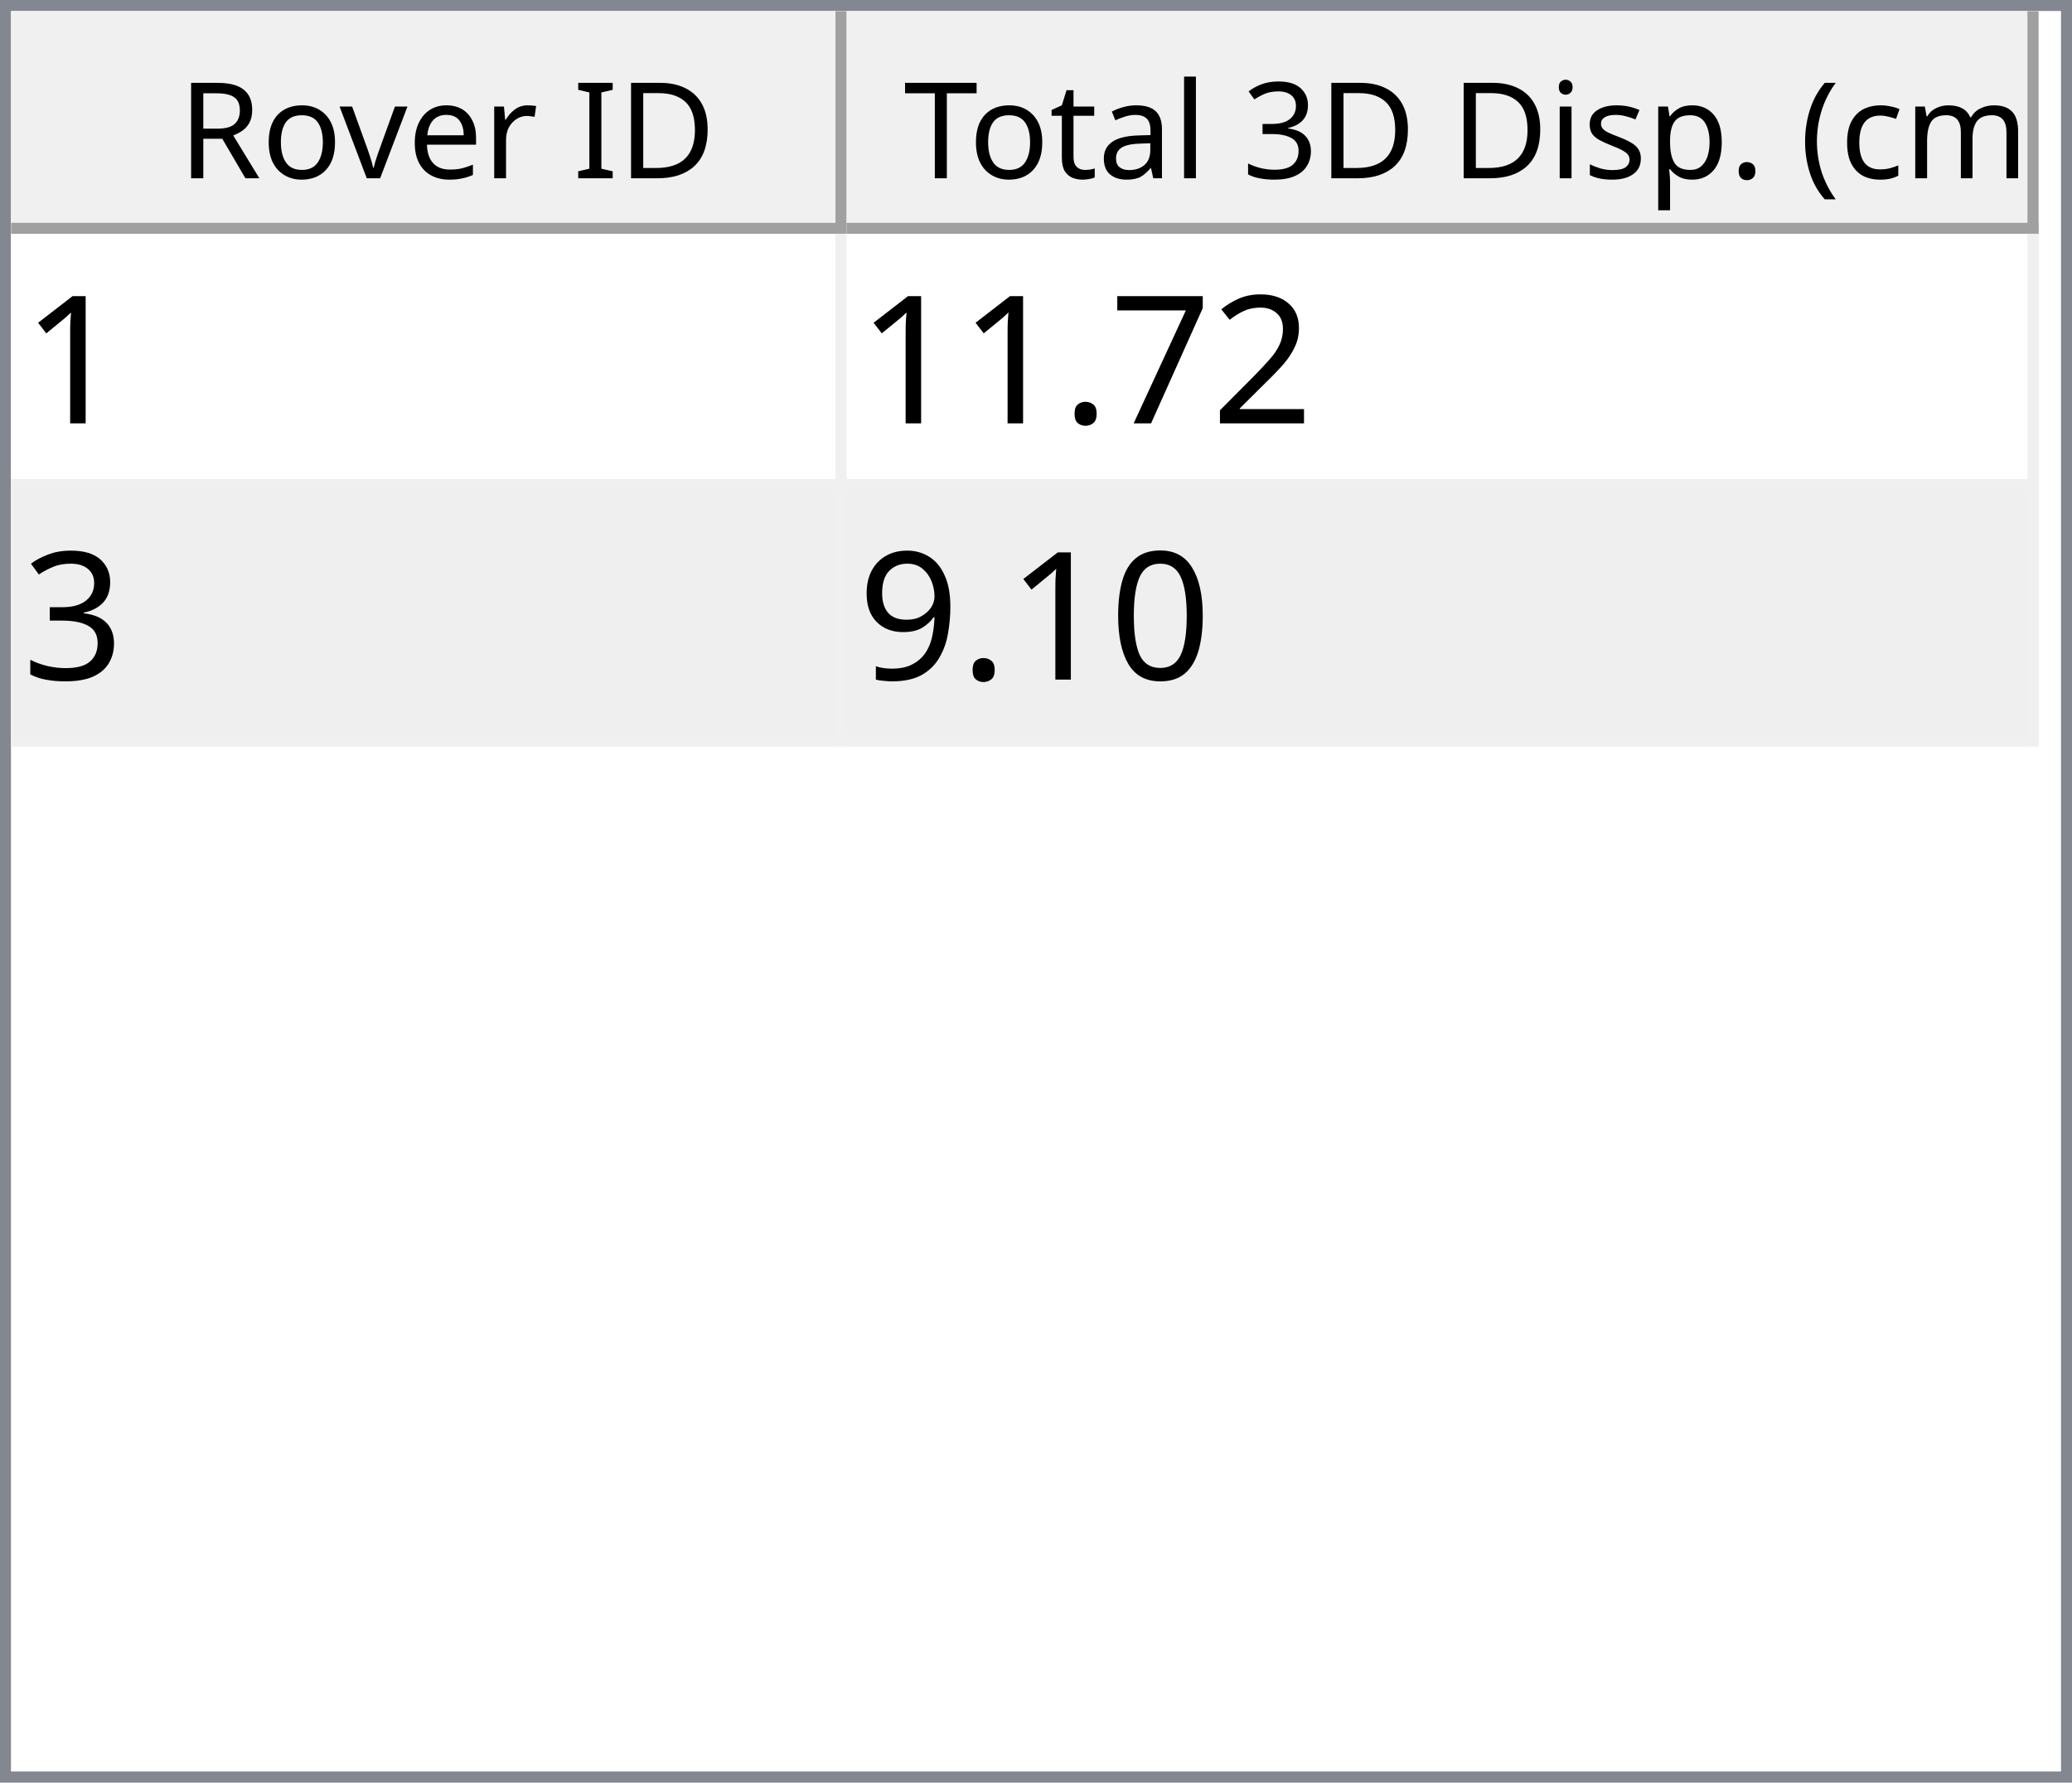
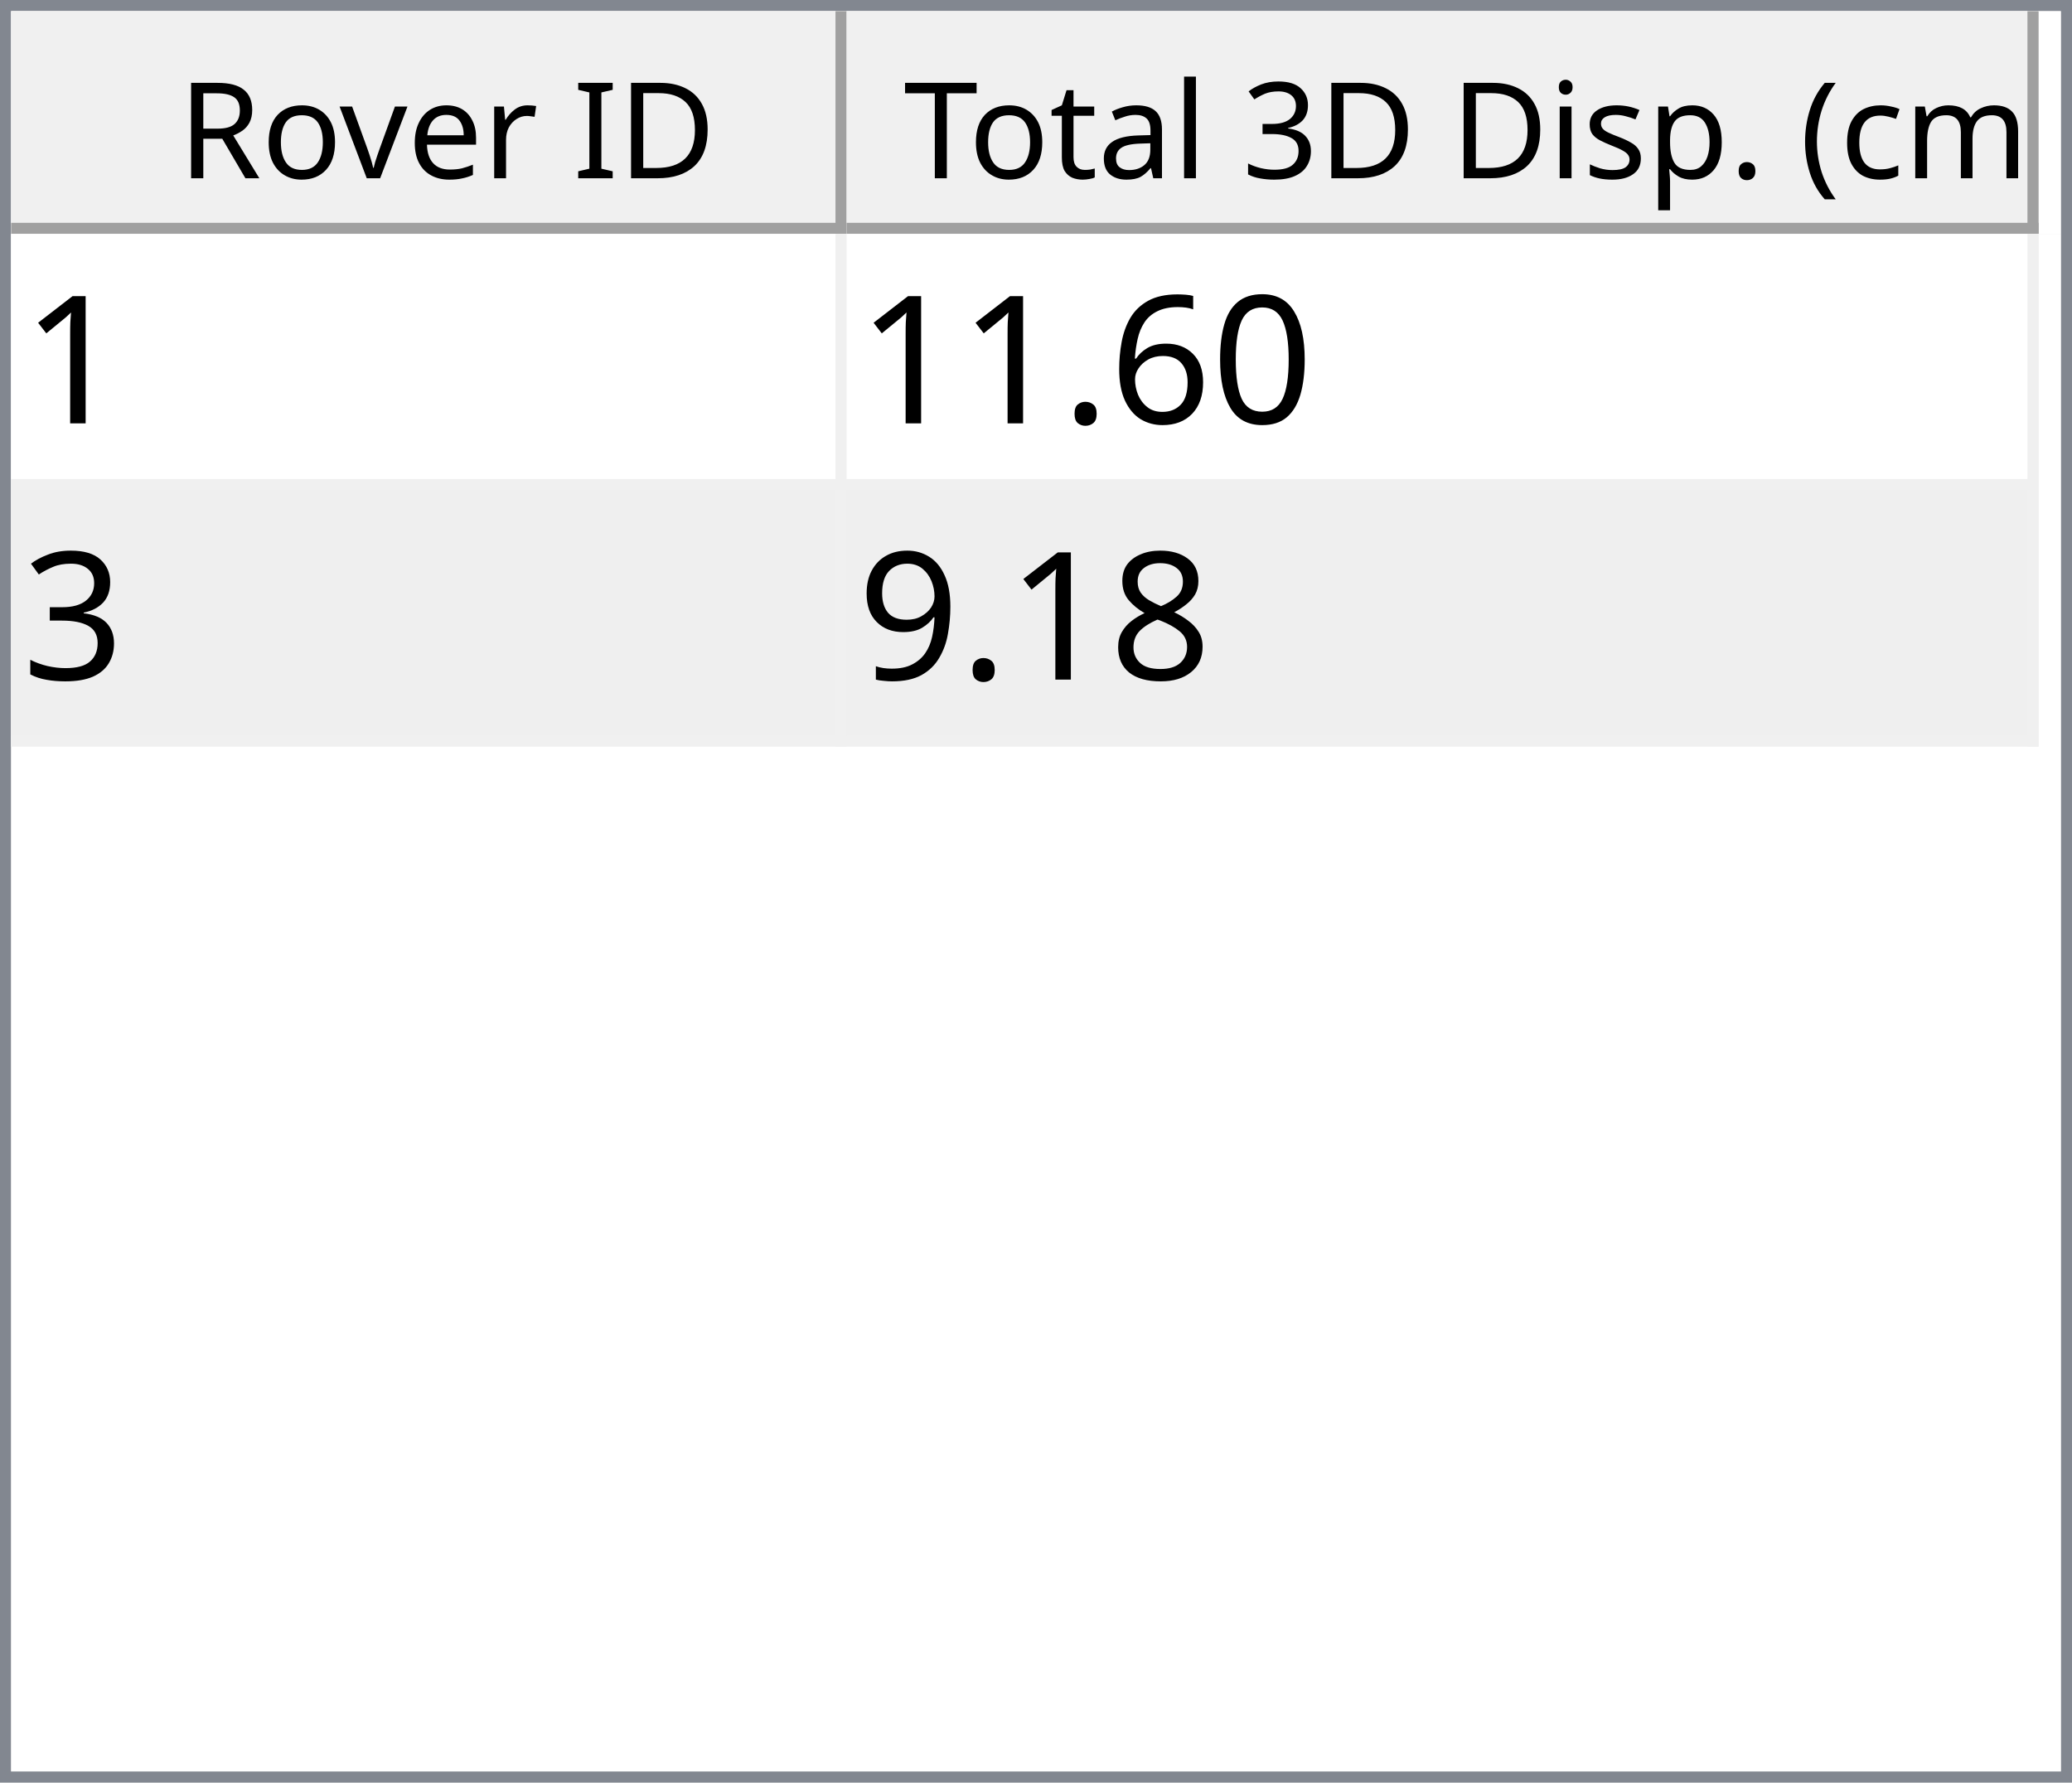
<svg xmlns="http://www.w3.org/2000/svg" style="fill-opacity:1; color-rendering:auto; color-interpolation:auto; text-rendering:auto; stroke:black; stroke-linecap:square; stroke-miterlimit:10; shape-rendering:auto; stroke-opacity:1; fill:black; stroke-dasharray:none; font-weight:normal; stroke-width:1; font-family:'Dialog'; font-style:normal; stroke-linejoin:miter; font-size:12px; stroke-dashoffset:0; image-rendering:auto;" width="186" height="160">
  <defs id="genericDefs" />
  <g>
    <defs id="defs1">
      <clipPath clipPathUnits="userSpaceOnUse" id="clipPath1">
        <path d="M0 0 L186 0 L186 160 L0 160 L0 0 Z" />
      </clipPath>
      <clipPath clipPathUnits="userSpaceOnUse" id="clipPath2">
        <path d="M0 0 L0 160 L186 160 L186 0 Z" />
      </clipPath>
      <clipPath clipPathUnits="userSpaceOnUse" id="clipPath3">
        <path d="M0 0 L0 20 L184 20 L184 0 Z" />
      </clipPath>
      <clipPath clipPathUnits="userSpaceOnUse" id="clipPath4">
        <path d="M0 0 L0 20 L75 20 L75 0 Z" />
      </clipPath>
      <clipPath clipPathUnits="userSpaceOnUse" id="clipPath5">
        <path d="M1 1 L1 19 L74 19 L74 1 Z" />
      </clipPath>
      <clipPath clipPathUnits="userSpaceOnUse" id="clipPath6">
        <path d="M0 0 L0 18 L73 18 L73 0 Z" />
      </clipPath>
      <clipPath clipPathUnits="userSpaceOnUse" id="clipPath7">
        <path d="M-0.5 -0.5 L-0.5 19.5 L74.5 19.5 L74.5 -0.5 Z" />
      </clipPath>
      <clipPath clipPathUnits="userSpaceOnUse" id="clipPath8">
        <path d="M0 0 L0 20 L107 20 L107 0 Z" />
      </clipPath>
      <clipPath clipPathUnits="userSpaceOnUse" id="clipPath9">
        <path d="M1 1 L1 19 L106 19 L106 1 Z" />
      </clipPath>
      <clipPath clipPathUnits="userSpaceOnUse" id="clipPath10">
        <path d="M0 0 L0 18 L105 18 L105 0 Z" />
      </clipPath>
      <clipPath clipPathUnits="userSpaceOnUse" id="clipPath11">
        <path d="M-0.5 -0.5 L-0.5 19.5 L106.5 19.5 L106.5 -0.5 Z" />
      </clipPath>
      <clipPath clipPathUnits="userSpaceOnUse" id="clipPath12">
        <path d="M0 0 L0 138 L184 138 L184 0 Z" />
      </clipPath>
      <clipPath clipPathUnits="userSpaceOnUse" id="clipPath13">
        <path d="M0 0 L0 46 L182 46 L182 0 Z" />
      </clipPath>
      <clipPath clipPathUnits="userSpaceOnUse" id="clipPath14">
        <path d="M-0.5 -0.5 L-0.5 45.5 L181.5 45.5 L181.5 -0.5 Z" />
      </clipPath>
      <clipPath clipPathUnits="userSpaceOnUse" id="clipPath15">
        <path d="M0 0 L0 22 L74 22 L74 0 Z" />
      </clipPath>
      <clipPath clipPathUnits="userSpaceOnUse" id="clipPath16">
        <path d="M0 0 L0 22 L106 22 L106 0 Z" />
      </clipPath>
      <font horiz-adv-x="64.551" id="font1">
        <font-face ascent="107.91" descent="25.098" units-per-em="100" style="font-style:normal; font-family:Segoe UI; font-weight:normal;" />
        <missing-glyph horiz-adv-x="64.551" d="M8.109 0 L8.109 68.266 L56.453 68.266 L56.453 0 L8.109 0 ZM15.328 7.234 L49.219 7.234 L49.219 61.031 L15.328 61.031 L15.328 7.234 Z" />
        <glyph unicode="D" horiz-adv-x="70.117" d="M9.188 0 L9.188 70.016 L28.516 70.016 Q65.531 70.016 65.531 35.891 Q65.531 19.672 55.25 9.836 Q44.969 0 27.734 0 L9.188 0 ZM17.391 62.594 L17.391 7.422 L27.828 7.422 Q41.609 7.422 49.273 14.797 Q56.938 22.172 56.938 35.688 Q56.938 62.594 28.328 62.594 L17.391 62.594 Z" />
        <glyph unicode="I" horiz-adv-x="26.611" d="M17.391 0 L9.188 0 L9.188 70.016 L17.391 70.016 L17.391 0 Z" />
        <glyph unicode=" " horiz-adv-x="27.393" d="" />
        <glyph unicode="r" horiz-adv-x="34.766" d="M34.188 41.891 Q32.078 43.5 28.125 43.5 Q23 43.5 19.555 38.672 Q16.109 33.844 16.109 25.484 L16.109 0 L8.109 0 L8.109 50 L16.109 50 L16.109 39.703 L16.312 39.703 Q18.016 44.969 21.531 47.922 Q25.047 50.875 29.391 50.875 Q32.516 50.875 34.188 50.203 L34.188 41.891 Z" />
        <glyph unicode="e" horiz-adv-x="52.295" d="M48.297 23 L12.984 23 Q13.188 14.656 17.484 10.109 Q21.781 5.562 29.297 5.562 Q37.75 5.562 44.828 11.141 L44.828 3.609 Q38.234 -1.172 27.391 -1.172 Q16.797 -1.172 10.742 5.641 Q4.688 12.453 4.688 24.812 Q4.688 36.469 11.305 43.82 Q17.922 51.172 27.734 51.172 Q37.547 51.172 42.922 44.828 Q48.297 38.484 48.297 27.203 L48.297 23 ZM40.094 29.781 Q40.047 36.719 36.75 40.578 Q33.453 44.438 27.594 44.438 Q21.922 44.438 17.969 40.383 Q14.016 36.328 13.094 29.781 L40.094 29.781 Z" />
        <glyph unicode="v" horiz-adv-x="47.9" d="M47.406 50 L27.484 0 L19.625 0 L0.688 50 L9.469 50 L22.172 13.672 Q23.578 9.672 23.922 6.688 L24.125 6.688 Q24.609 10.453 25.688 13.484 L38.969 50 L47.406 50 Z" />
        <glyph unicode="o" horiz-adv-x="58.594" d="M29 -1.172 Q17.922 -1.172 11.305 5.836 Q4.688 12.844 4.688 24.422 Q4.688 37.016 11.57 44.094 Q18.453 51.172 30.172 51.172 Q41.359 51.172 47.633 44.289 Q53.906 37.406 53.906 25.203 Q53.906 13.234 47.141 6.031 Q40.375 -1.172 29 -1.172 ZM29.594 44.438 Q21.875 44.438 17.383 39.188 Q12.891 33.938 12.891 24.703 Q12.891 15.828 17.43 10.695 Q21.969 5.562 29.594 5.562 Q37.359 5.562 41.531 10.594 Q45.703 15.625 45.703 24.906 Q45.703 34.281 41.531 39.359 Q37.359 44.438 29.594 44.438 Z" />
        <glyph unicode="R" horiz-adv-x="59.814" d="M59.375 0 L49.609 0 L37.891 19.625 Q36.281 22.359 34.766 24.289 Q33.25 26.219 31.664 27.438 Q30.078 28.656 28.25 29.219 Q26.422 29.781 24.125 29.781 L17.391 29.781 L17.391 0 L9.188 0 L9.188 70.016 L30.078 70.016 Q34.672 70.016 38.555 68.867 Q42.438 67.719 45.289 65.375 Q48.141 63.031 49.758 59.547 Q51.375 56.062 51.375 51.375 Q51.375 47.703 50.273 44.656 Q49.172 41.609 47.148 39.211 Q45.125 36.812 42.266 35.133 Q39.406 33.453 35.844 32.516 L35.844 32.328 Q37.594 31.547 38.891 30.547 Q40.188 29.547 41.359 28.18 Q42.531 26.812 43.68 25.078 Q44.828 23.344 46.234 21.047 L59.375 0 ZM17.391 62.594 L17.391 37.203 L28.516 37.203 Q31.594 37.203 34.203 38.133 Q36.812 39.062 38.719 40.797 Q40.625 42.531 41.703 45.047 Q42.781 47.562 42.781 50.688 Q42.781 56.297 39.141 59.445 Q35.5 62.594 28.609 62.594 L17.391 62.594 Z" />
        <glyph unicode=")" horiz-adv-x="30.176" d="M8.297 -15.922 L1.172 -15.922 Q16.406 2.344 16.406 26.812 Q16.406 51.469 1.078 70.016 L8.297 70.016 Q23.531 52.156 23.531 26.703 Q23.531 1.375 8.297 -15.922 Z" />
        <glyph unicode="m" horiz-adv-x="86.133" d="M79.109 0 L71.094 0 L71.094 28.719 Q71.094 37.016 68.531 40.727 Q65.969 44.438 59.906 44.438 Q54.781 44.438 51.195 39.75 Q47.609 35.062 47.609 28.516 L47.609 0 L39.594 0 L39.594 29.688 Q39.594 44.438 28.219 44.438 Q22.953 44.438 19.531 40.016 Q16.109 35.594 16.109 28.516 L16.109 0 L8.109 0 L8.109 50 L16.109 50 L16.109 42.094 L16.312 42.094 Q21.625 51.172 31.844 51.172 Q36.969 51.172 40.773 48.312 Q44.578 45.453 46 40.828 Q51.562 51.172 62.594 51.172 Q79.109 51.172 79.109 30.812 L79.109 0 Z" />
        <glyph unicode="c" horiz-adv-x="46.191" d="M42.188 2.297 Q36.422 -1.172 28.516 -1.172 Q17.828 -1.172 11.258 5.789 Q4.688 12.75 4.688 23.828 Q4.688 36.188 11.766 43.68 Q18.844 51.172 30.672 51.172 Q37.25 51.172 42.281 48.734 L42.281 40.531 Q36.719 44.438 30.375 44.438 Q22.703 44.438 17.797 38.945 Q12.891 33.453 12.891 24.516 Q12.891 15.719 17.508 10.641 Q22.125 5.562 29.891 5.562 Q36.422 5.562 42.188 9.906 L42.188 2.297 Z" />
        <glyph unicode="(" horiz-adv-x="30.176" d="M29.109 -15.922 L21.969 -15.922 Q6.844 1.375 6.844 26.703 Q6.844 52.156 21.969 70.016 L29.203 70.016 Q13.875 51.469 13.875 26.812 Q13.875 2.344 29.109 -15.922 Z" />
        <glyph unicode="." horiz-adv-x="21.68" d="M10.891 -1.078 Q8.641 -1.078 7.055 0.539 Q5.469 2.156 5.469 4.391 Q5.469 6.641 7.055 8.273 Q8.641 9.906 10.891 9.906 Q13.188 9.906 14.797 8.273 Q16.406 6.641 16.406 4.391 Q16.406 2.156 14.797 0.539 Q13.188 -1.078 10.891 -1.078 Z" />
        <glyph unicode="p" horiz-adv-x="58.789" d="M16.312 7.234 L16.109 7.234 L16.109 -23 L8.109 -23 L8.109 50 L16.109 50 L16.109 41.219 L16.312 41.219 Q22.219 51.172 33.594 51.172 Q43.266 51.172 48.688 44.461 Q54.109 37.75 54.109 26.469 Q54.109 13.922 48 6.375 Q41.891 -1.172 31.297 -1.172 Q21.578 -1.172 16.312 7.234 ZM16.109 27.391 L16.109 20.406 Q16.109 14.203 20.141 9.883 Q24.172 5.562 30.375 5.562 Q37.641 5.562 41.773 11.133 Q45.906 16.703 45.906 26.609 Q45.906 34.969 42.047 39.703 Q38.188 44.438 31.594 44.438 Q24.609 44.438 20.359 39.578 Q16.109 34.719 16.109 27.391 Z" />
        <glyph unicode="s" horiz-adv-x="42.432" d="M5.078 1.812 L5.078 10.406 Q11.625 5.562 19.484 5.562 Q30.031 5.562 30.031 12.594 Q30.031 14.594 29.125 15.992 Q28.219 17.391 26.68 18.461 Q25.141 19.531 23.07 20.383 Q21 21.234 18.609 22.172 Q15.281 23.484 12.766 24.828 Q10.25 26.172 8.57 27.859 Q6.891 29.547 6.031 31.695 Q5.172 33.844 5.172 36.719 Q5.172 40.234 6.789 42.945 Q8.406 45.656 11.086 47.484 Q13.766 49.312 17.211 50.242 Q20.656 51.172 24.312 51.172 Q30.812 51.172 35.938 48.922 L35.938 40.828 Q30.422 44.438 23.25 44.438 Q21 44.438 19.195 43.922 Q17.391 43.406 16.094 42.477 Q14.797 41.547 14.086 40.258 Q13.375 38.969 13.375 37.406 Q13.375 35.453 14.086 34.133 Q14.797 32.812 16.164 31.789 Q17.531 30.766 19.484 29.938 Q21.438 29.109 23.922 28.125 Q27.25 26.859 29.883 25.516 Q32.516 24.172 34.375 22.484 Q36.234 20.797 37.234 18.602 Q38.234 16.406 38.234 13.375 Q38.234 9.672 36.602 6.938 Q34.969 4.203 32.234 2.398 Q29.5 0.594 25.93 -0.289 Q22.359 -1.172 18.453 -1.172 Q10.75 -1.172 5.078 1.812 Z" />
        <glyph unicode="i" horiz-adv-x="24.219" d="M12.203 62.703 Q10.062 62.703 8.547 64.164 Q7.031 65.625 7.031 67.875 Q7.031 70.125 8.547 71.609 Q10.062 73.094 12.203 73.094 Q14.406 73.094 15.945 71.609 Q17.484 70.125 17.484 67.875 Q17.484 65.719 15.945 64.211 Q14.406 62.703 12.203 62.703 ZM16.109 0 L8.109 0 L8.109 50 L16.109 50 L16.109 0 Z" />
        <glyph unicode="3" horiz-adv-x="53.906" d="M46.531 19.828 Q46.531 15.094 44.75 11.211 Q42.969 7.328 39.719 4.57 Q36.469 1.812 31.93 0.297 Q27.391 -1.219 21.922 -1.219 Q11.922 -1.219 6 2.594 L6 11.188 Q13.094 5.609 22.219 5.609 Q25.875 5.609 28.828 6.539 Q31.781 7.469 33.906 9.227 Q36.031 10.984 37.18 13.477 Q38.328 15.969 38.328 19.094 Q38.328 32.812 18.797 32.812 L12.984 32.812 L12.984 39.594 L18.5 39.594 Q35.797 39.594 35.797 52.484 Q35.797 64.406 22.609 64.406 Q15.188 64.406 8.688 59.422 L8.688 67.188 Q15.375 71.188 24.609 71.188 Q29 71.188 32.57 69.969 Q36.141 68.75 38.68 66.555 Q41.219 64.359 42.609 61.281 Q44 58.203 44 54.5 Q44 40.672 30.031 36.719 L30.031 36.531 Q33.594 36.141 36.625 34.797 Q39.656 33.453 41.852 31.305 Q44.047 29.156 45.289 26.25 Q46.531 23.344 46.531 19.828 Z" />
        <glyph unicode="l" horiz-adv-x="24.219" d="M16.109 0 L8.109 0 L8.109 74.031 L16.109 74.031 L16.109 0 Z" />
        <glyph unicode="a" horiz-adv-x="50.879" d="M43.891 0 L35.891 0 L35.891 7.812 L35.688 7.812 Q30.469 -1.172 20.312 -1.172 Q12.844 -1.172 8.617 2.781 Q4.391 6.734 4.391 13.281 Q4.391 27.297 20.906 29.594 L35.891 31.688 Q35.891 44.438 25.594 44.438 Q16.547 44.438 9.281 38.281 L9.281 46.484 Q16.656 51.172 26.266 51.172 Q43.891 51.172 43.891 32.516 L43.891 0 ZM35.891 25.297 L23.828 23.641 Q18.266 22.859 15.43 20.875 Q12.594 18.891 12.594 13.875 Q12.594 10.203 15.211 7.883 Q17.828 5.562 22.172 5.562 Q28.125 5.562 32.008 9.742 Q35.891 13.922 35.891 20.312 L35.891 25.297 Z" />
        <glyph unicode="t" horiz-adv-x="33.887" d="M31.297 0.484 Q28.469 -1.078 23.828 -1.078 Q10.688 -1.078 10.688 13.578 L10.688 43.172 L2.094 43.172 L2.094 50 L10.688 50 L10.688 62.203 L18.703 64.797 L18.703 50 L31.297 50 L31.297 43.172 L18.703 43.172 L18.703 14.984 Q18.703 9.969 20.414 7.82 Q22.125 5.672 26.078 5.672 Q29.109 5.672 31.297 7.328 L31.297 0.484 Z" />
        <glyph unicode="T" horiz-adv-x="52.393" d="M50.594 62.594 L30.375 62.594 L30.375 0 L22.172 0 L22.172 62.594 L2 62.594 L2 70.016 L50.594 70.016 L50.594 62.594 Z" />
      </font>
      <font horiz-adv-x="75.0" id="font2">
        <font-face ascent="100.537" descent="21.973" units-per-em="100" style="font-style:normal; font-family:sans-serif; font-weight:normal;" />
        <missing-glyph horiz-adv-x="75.0" d="M12.5 0 L12.5 62.5 L62.5 62.5 L62.5 0 L12.5 0 ZM14.062 1.562 L60.938 1.562 L60.938 60.938 L14.062 60.938 L14.062 1.562 Z" />
        <glyph unicode="1" horiz-adv-x="55.615" d="M37.25 0 L28.469 0 L28.469 56 Q25.297 52.984 20.141 49.953 Q14.984 46.922 10.891 45.406 L10.891 53.906 Q18.266 57.375 23.781 62.305 Q29.297 67.234 31.594 71.875 L37.25 71.875 L37.25 0 Z" />
-         <glyph unicode="2" horiz-adv-x="55.615" d="M50.344 8.453 L50.344 0 L3.031 0 Q2.938 3.172 4.047 6.109 Q5.859 10.938 9.836 15.625 Q13.812 20.312 21.344 26.469 Q33.016 36.031 37.117 41.625 Q41.219 47.219 41.219 52.203 Q41.219 57.422 37.477 61.008 Q33.734 64.594 27.734 64.594 Q21.391 64.594 17.578 60.789 Q13.766 56.984 13.719 50.25 L4.688 51.172 Q5.609 61.281 11.664 66.578 Q17.719 71.875 27.938 71.875 Q38.234 71.875 44.242 66.164 Q50.25 60.453 50.25 52 Q50.25 47.703 48.492 43.555 Q46.734 39.406 42.656 34.812 Q38.578 30.219 29.109 22.219 Q21.188 15.578 18.945 13.211 Q16.703 10.844 15.234 8.453 L50.344 8.453 Z" />
-         <glyph unicode="7" horiz-adv-x="55.615" d="M4.734 62.203 L4.734 70.656 L51.078 70.656 L51.078 63.812 Q44.234 56.547 37.523 44.484 Q30.812 32.422 27.156 19.672 Q24.516 10.688 23.781 0 L14.75 0 Q14.891 8.453 18.062 20.414 Q21.234 32.375 27.172 43.484 Q33.109 54.594 39.797 62.203 L4.734 62.203 Z" />
+         <glyph unicode="0" horiz-adv-x="55.615" d="M4.156 35.297 Q4.156 48 6.766 55.742 Q9.375 63.484 14.523 67.68 Q19.672 71.875 27.484 71.875 Q33.25 71.875 37.594 69.555 Q41.938 67.234 44.773 62.867 Q47.609 58.5 49.219 52.227 Q50.828 45.953 50.828 35.297 Q50.828 22.703 48.242 14.969 Q45.656 7.234 40.508 3.008 Q35.359 -1.219 27.484 -1.219 Q17.141 -1.219 11.234 6.203 Q4.156 15.141 4.156 35.297 ZM13.188 35.297 Q13.188 17.672 17.312 11.836 Q21.438 6 27.484 6 Q33.547 6 37.672 11.859 Q41.797 17.719 41.797 35.297 Q41.797 52.984 37.672 58.789 Q33.547 64.594 27.391 64.594 Q21.344 64.594 17.719 59.469 Q13.188 52.938 13.188 35.297 Z" />
+         <glyph unicode="6" horiz-adv-x="55.615" d="M49.75 54.047 L41.016 53.375 Q39.844 58.547 37.703 60.891 Q34.125 64.656 28.906 64.656 Q24.703 64.656 21.531 62.312 Q17.391 59.281 14.992 53.469 Q12.594 47.656 12.5 36.922 Q15.672 41.75 20.266 44.094 Q24.859 46.438 29.891 46.438 Q38.672 46.438 44.852 39.969 Q51.031 33.5 51.031 23.25 Q51.031 16.5 48.125 10.719 Q45.219 4.938 40.141 1.859 Q35.062 -1.219 28.609 -1.219 Q17.625 -1.219 10.695 6.859 Q3.766 14.938 3.766 33.5 Q3.766 54.25 11.422 63.672 Q18.109 71.875 29.438 71.875 Q37.891 71.875 43.289 67.141 Q48.688 62.406 49.75 54.047 ZM13.875 23.188 Q13.875 18.656 15.797 14.508 Q17.719 10.359 21.188 8.18 Q24.656 6 28.469 6 Q34.031 6 38.039 10.492 Q42.047 14.984 42.047 22.703 Q42.047 30.125 38.086 34.398 Q34.125 38.672 28.125 38.672 Q22.172 38.672 18.023 34.398 Q13.875 30.125 13.875 23.188 Z" />
        <glyph unicode="." horiz-adv-x="27.783" d="M9.078 0 L9.078 10.016 L19.094 10.016 L19.094 0 L9.078 0 Z" />
        <glyph unicode="3" horiz-adv-x="55.615" d="M4.203 18.891 L12.984 20.062 Q14.5 12.594 18.141 9.297 Q21.781 6 27 6 Q33.203 6 37.477 10.297 Q41.75 14.594 41.75 20.953 Q41.75 27 37.797 30.93 Q33.844 34.859 27.734 34.859 Q25.25 34.859 21.531 33.891 L22.516 41.609 Q23.391 41.5 23.922 41.5 Q29.547 41.5 34.039 44.43 Q38.531 47.359 38.531 53.469 Q38.531 58.297 35.258 61.477 Q31.984 64.656 26.812 64.656 Q21.688 64.656 18.266 61.43 Q14.844 58.203 13.875 51.766 L5.078 53.328 Q6.688 62.156 12.398 67.016 Q18.109 71.875 26.609 71.875 Q32.469 71.875 37.398 69.359 Q42.328 66.844 44.945 62.5 Q47.562 58.156 47.562 53.266 Q47.562 48.641 45.07 44.828 Q42.578 41.016 37.703 38.766 Q44.047 37.312 47.562 32.695 Q51.078 28.078 51.078 21.141 Q51.078 11.766 44.242 5.25 Q37.406 -1.266 26.953 -1.266 Q17.531 -1.266 11.305 4.352 Q5.078 9.969 4.203 18.891 Z" />
-         <glyph unicode="0" horiz-adv-x="55.615" d="M4.156 35.297 Q4.156 48 6.766 55.742 Q9.375 63.484 14.523 67.68 Q19.672 71.875 27.484 71.875 Q33.25 71.875 37.594 69.555 Q41.938 67.234 44.773 62.867 Q47.609 58.5 49.219 52.227 Q50.828 45.953 50.828 35.297 Q50.828 22.703 48.242 14.969 Q45.656 7.234 40.508 3.008 Q35.359 -1.219 27.484 -1.219 Q17.141 -1.219 11.234 6.203 Q4.156 15.141 4.156 35.297 ZM13.188 35.297 Q13.188 17.672 17.312 11.836 Q21.438 6 27.484 6 Q33.547 6 37.672 11.859 Q41.797 17.719 41.797 35.297 Q41.797 52.984 37.672 58.789 Q33.547 64.594 27.391 64.594 Q21.344 64.594 17.719 59.469 Q13.188 52.938 13.188 35.297 Z" />
+         <glyph unicode="8" horiz-adv-x="55.615" d="M17.672 38.812 Q12.203 40.828 9.57 44.539 Q6.938 48.25 6.938 53.422 Q6.938 61.234 12.555 66.555 Q18.172 71.875 27.484 71.875 Q36.859 71.875 42.578 66.43 Q48.297 60.984 48.297 53.172 Q48.297 48.188 45.68 44.508 Q43.062 40.828 37.75 38.812 Q44.344 36.672 47.781 31.883 Q51.219 27.094 51.219 20.453 Q51.219 11.281 44.727 5.031 Q38.234 -1.219 27.641 -1.219 Q17.047 -1.219 10.547 5.055 Q4.047 11.328 4.047 20.703 Q4.047 27.688 7.594 32.398 Q11.141 37.109 17.672 38.812 ZM15.922 53.719 Q15.922 48.641 19.195 45.414 Q22.469 42.188 27.688 42.188 Q32.766 42.188 36.016 45.383 Q39.266 48.578 39.266 53.219 Q39.266 58.062 35.914 61.359 Q32.562 64.656 27.594 64.656 Q22.562 64.656 19.242 61.43 Q15.922 58.203 15.922 53.719 ZM13.094 20.656 Q13.094 16.891 14.875 13.375 Q16.656 9.859 20.172 7.93 Q23.688 6 27.734 6 Q34.031 6 38.133 10.055 Q42.234 14.109 42.234 20.359 Q42.234 26.703 38.016 30.859 Q33.797 35.016 27.438 35.016 Q21.234 35.016 17.164 30.914 Q13.094 26.812 13.094 20.656 Z" />
        <glyph unicode="9" horiz-adv-x="55.615" d="M5.469 16.547 L13.922 17.328 Q14.984 11.375 18.016 8.688 Q21.047 6 25.781 6 Q29.828 6 32.883 7.859 Q35.938 9.719 37.891 12.82 Q39.844 15.922 41.164 21.195 Q42.484 26.469 42.484 31.938 Q42.484 32.516 42.438 33.688 Q39.797 29.5 35.234 26.883 Q30.672 24.266 25.344 24.266 Q16.453 24.266 10.305 30.711 Q4.156 37.156 4.156 47.703 Q4.156 58.594 10.578 65.234 Q17 71.875 26.656 71.875 Q33.641 71.875 39.43 68.117 Q45.219 64.359 48.219 57.398 Q51.219 50.438 51.219 37.25 Q51.219 23.531 48.242 15.406 Q45.266 7.281 39.383 3.031 Q33.5 -1.219 25.594 -1.219 Q17.188 -1.219 11.867 3.445 Q6.547 8.109 5.469 16.547 ZM41.453 48.141 Q41.453 55.719 37.43 60.156 Q33.406 64.594 27.734 64.594 Q21.875 64.594 17.531 59.812 Q13.188 55.031 13.188 47.406 Q13.188 40.578 17.312 36.305 Q21.438 32.031 27.484 32.031 Q33.594 32.031 37.523 36.305 Q41.453 40.578 41.453 48.141 Z" />
      </font>
    </defs>
    <g style="fill:white; stroke:white;">
      <rect x="0" y="0" width="186" style="clip-path:url(#clipPath1); stroke:none;" height="160" />
    </g>
    <g style="fill:white; text-rendering:optimizeSpeed; color-rendering:optimizeSpeed; image-rendering:optimizeSpeed; shape-rendering:crispEdges; stroke:white; color-interpolation:sRGB;">
      <rect x="0" width="186" height="160" y="0" style="stroke:none;" />
      <path style="stroke:none;" d="M0 160 L186 160 L186 0 L0 0 Z" />
    </g>
    <g style="fill:rgb(240,240,240); font-family:'Segoe UI'; stroke:rgb(240,240,240);">
      <rect x="0" y="0" width="186" style="clip-path:url(#clipPath2); stroke:none;" height="160" />
    </g>
    <g style="fill:rgb(130,135,144); font-family:'Segoe UI'; stroke:rgb(130,135,144);">
      <path d="M0 0 L186 0 L186 160 L0 160 L0 0 ZM1 1 L185 1 L185 159 L1 159 L1 1 Z" style="fill-rule:evenodd; clip-path:url(#clipPath2); stroke:none;" />
    </g>
    <g style="fill:white; font-family:'Segoe UI'; stroke:white;" transform="translate(1,1)">
      <rect x="0" y="0" width="184" style="clip-path:url(#clipPath3); stroke:none;" height="20" />
    </g>
    <g style="fill:rgb(240,240,240); font-family:'Segoe UI'; stroke:rgb(240,240,240);" transform="translate(1,1)">
      <rect x="0" y="0" width="75" style="clip-path:url(#clipPath4); stroke:none;" height="20" />
    </g>
    <g style="font-family:'Segoe UI';" transform="translate(2,2)">
      <text x="14" xml:space="preserve" y="14" style="clip-path:url(#clipPath6); stroke:none;">Rover ID</text>
    </g>
    <g style="fill:rgb(160,160,160); font-family:'Segoe UI'; stroke:rgb(160,160,160); stroke-linejoin:bevel;" transform="translate(1.5,1.5)">
      <line x1="74" x2="74" y1="0" style="fill:none; clip-path:url(#clipPath7);" y2="19" />
    </g>
    <g style="fill:rgb(160,160,160); font-family:'Segoe UI'; stroke:rgb(160,160,160); stroke-linejoin:bevel;" transform="matrix(1,0,0,1,1,1) translate(0.5,0.5)">
      <line x1="0" x2="74" y1="19" style="fill:none; clip-path:url(#clipPath7);" y2="19" />
    </g>
    <g style="fill:rgb(240,240,240); font-family:'Segoe UI'; stroke:rgb(240,240,240);" transform="translate(76,1)">
      <rect x="0" y="0" width="107" style="clip-path:url(#clipPath8); stroke:none;" height="20" />
    </g>
    <g style="font-family:'Segoe UI';" transform="translate(77,2)">
      <text x="1" xml:space="preserve" y="14" style="clip-path:url(#clipPath10); stroke:none;"> Total 3D Disp. (cm)</text>
    </g>
    <g style="fill:rgb(160,160,160); font-family:'Segoe UI'; stroke:rgb(160,160,160); stroke-linejoin:bevel;" transform="translate(76.5,1.5)">
      <line x1="106" x2="106" y1="0" style="fill:none; clip-path:url(#clipPath11);" y2="19" />
    </g>
    <g style="fill:rgb(160,160,160); font-family:'Segoe UI'; stroke:rgb(160,160,160); stroke-linejoin:bevel;" transform="matrix(1,0,0,1,76,1) translate(0.5,0.5)">
      <line x1="0" x2="106" y1="19" style="fill:none; clip-path:url(#clipPath11);" y2="19" />
    </g>
    <g style="fill:white; font-family:'Segoe UI'; stroke:white;" transform="translate(1,21)">
      <rect x="0" y="0" width="184" style="clip-path:url(#clipPath12); stroke:none;" height="138" />
    </g>
    <g style="fill:rgb(240,240,240); font-size:16px; font-family:sans-serif; stroke:rgb(240,240,240);" transform="translate(1,21)">
      <rect x="0" y="0" width="182" style="clip-path:url(#clipPath13); stroke:none;" height="46" />
      <line transform="translate(0.5,0.5)" x1="0" x2="181" y1="22" style="clip-path:url(#clipPath14); fill:none; stroke-linejoin:bevel;" y2="22" />
    </g>
    <g transform="matrix(1,0,0,1,1,21) translate(0.5,0.5)" style="fill:rgb(240,240,240); font-size:16px; font-family:sans-serif; stroke:rgb(240,240,240); stroke-linejoin:bevel;">
      <line x1="0" x2="181" y1="45" style="fill:none; clip-path:url(#clipPath14);" y2="45" />
    </g>
    <g transform="matrix(1,0,0,1,1,21) translate(0.5,0.5)" style="fill:rgb(240,240,240); font-size:16px; font-family:sans-serif; stroke:rgb(240,240,240); stroke-linejoin:bevel;">
      <line x1="74" x2="74" y1="0" style="fill:none; clip-path:url(#clipPath14);" y2="45" />
    </g>
    <g transform="matrix(1,0,0,1,1,21) translate(0.5,0.5)" style="fill:rgb(240,240,240); font-size:16px; font-family:sans-serif; stroke:rgb(240,240,240); stroke-linejoin:bevel;">
      <line x1="181" x2="181" y1="0" style="fill:none; clip-path:url(#clipPath14);" y2="45" />
    </g>
    <g style="fill:white; font-size:16px; font-family:sans-serif; stroke:white;" transform="matrix(1,0,0,1,1,21)">
      <rect x="0" y="0" width="74" style="clip-path:url(#clipPath15); stroke:none;" height="22" />
      <text x="1" y="17" style="fill:black; clip-path:url(#clipPath15); stroke:none;" xml:space="preserve">1</text>
    </g>
    <g style="fill:white; font-size:16px; font-family:sans-serif; stroke:white;" transform="matrix(1,0,0,1,1,21) translate(75,0)">
      <rect x="0" y="0" width="106" style="clip-path:url(#clipPath16); stroke:none;" height="22" />
-       <text x="1" y="17" style="fill:black; clip-path:url(#clipPath16); stroke:none;" xml:space="preserve">11.72</text>
+       <text x="1" y="17" style="fill:black; clip-path:url(#clipPath16); stroke:none;" xml:space="preserve">11.60</text>
    </g>
    <g style="fill:rgb(239,239,239); font-size:16px; font-family:sans-serif; stroke:rgb(239,239,239);" transform="matrix(1,0,0,1,1,21) translate(0,23)">
      <rect x="0" y="0" width="74" style="clip-path:url(#clipPath15); stroke:none;" height="22" />
      <text x="1" y="17" style="fill:black; clip-path:url(#clipPath15); stroke:none;" xml:space="preserve">3</text>
    </g>
    <g style="fill:rgb(239,239,239); font-size:16px; font-family:sans-serif; stroke:rgb(239,239,239);" transform="matrix(1,0,0,1,1,21) translate(75,23)">
      <rect x="0" y="0" width="106" style="clip-path:url(#clipPath16); stroke:none;" height="22" />
-       <text x="1" y="17" style="fill:black; clip-path:url(#clipPath16); stroke:none;" xml:space="preserve">9.10</text>
+       <text x="1" y="17" style="fill:black; clip-path:url(#clipPath16); stroke:none;" xml:space="preserve">9.18</text>
    </g>
  </g>
</svg>
